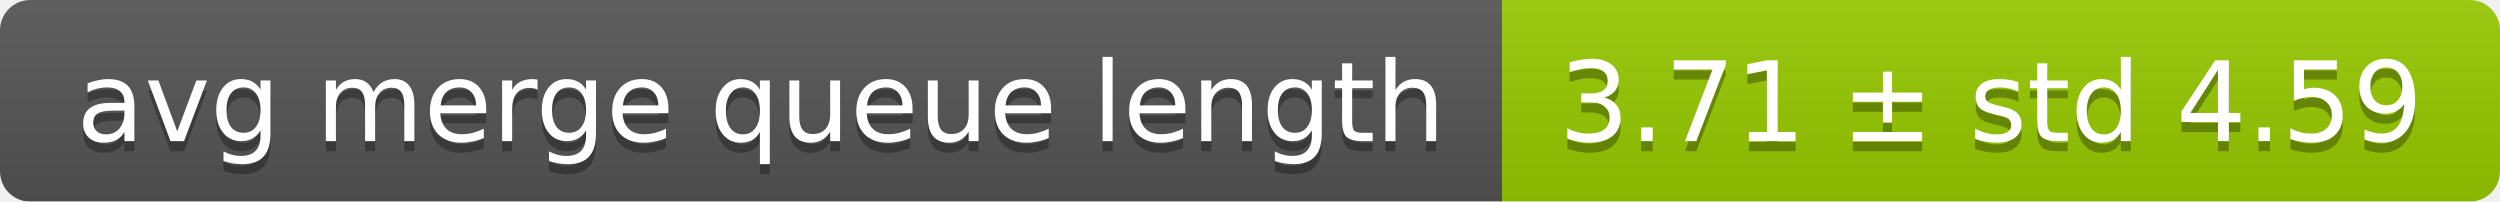
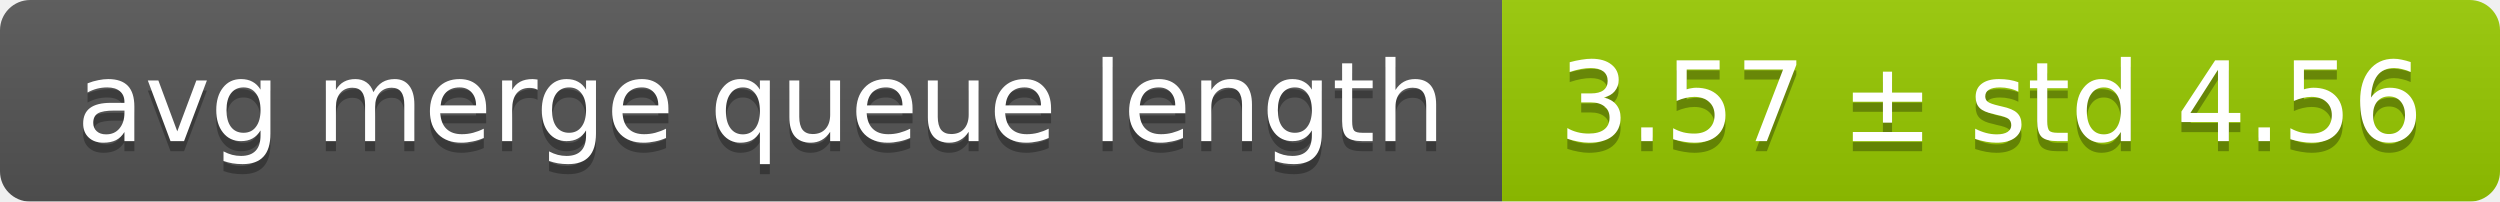
<svg xmlns="http://www.w3.org/2000/svg" width="248" height="20">
  <linearGradient id="smooth" x2="0" y2="100%">
    <stop offset="0" stop-color="#bbb" stop-opacity=".1" />
    <stop offset="1" stop-opacity=".1" />
  </linearGradient>
  <mask id="round">
    <rect width="248" height="20" rx="3" fill="#fff" />
  </mask>
  <g mask="url(#round)">
    <rect width="149" height="20" fill="#555" />
    <rect x="149" width="99" height="20" fill="#97ca00" />
    <rect width="248" height="20" fill="url(#smooth)" />
  </g>
  <g fill="#fff" text-anchor="middle" font-family="DejaVu Sans,Verdana,Geneva,sans-serif" font-size="11">
    <text x="75.5" y="15" fill="#010101" fill-opacity=".3">avg merge queue length</text>
    <text x="75.5" y="14">avg merge queue length</text>
-     <text x="197.5" y="15" fill="#010101" fill-opacity=".3">3.71 ± std 4.59</text>
-     <text x="197.5" y="14">3.71 ± std 4.59</text>
+     <text x="197.5" y="15" fill="#010101" fill-opacity=".3">3.57 ± std 4.56</text>
+     <text x="197.5" y="14">3.57 ± std 4.56</text>
  </g>
</svg>
